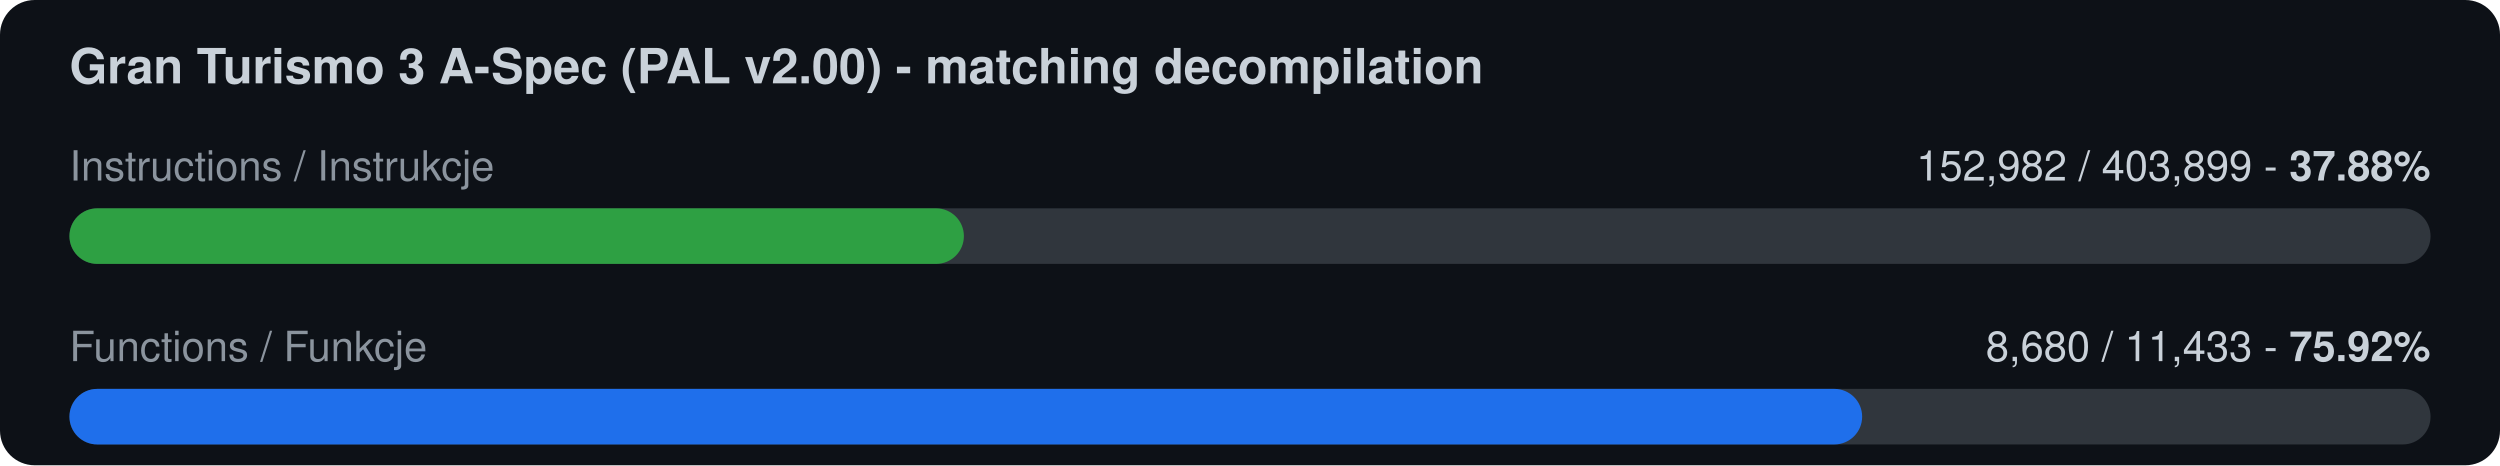
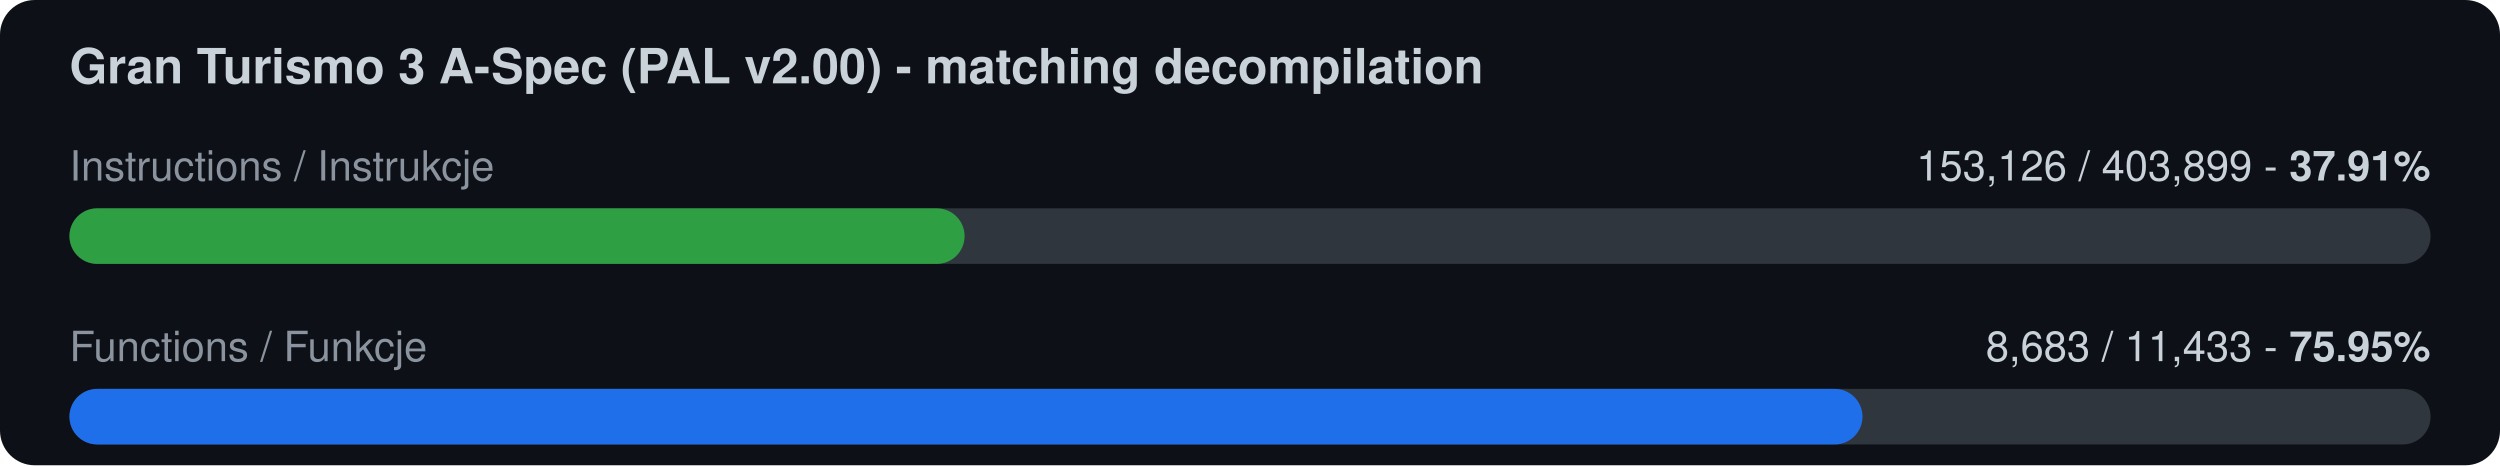
<svg xmlns="http://www.w3.org/2000/svg" width="720" height="134" viewBox="0 0 720 134">
  <rect width="720" height="134" rx="10" fill="#0d1117" />
  <text x="20" y="24" font-family="-apple-system,Segoe UI,Helvetica,Arial,sans-serif" font-size="14" font-weight="600" fill="#c9d1d9">Gran Turismo 3 A-Spec (PAL v2.00) - matching decompilation</text>
  <text x="20" y="52" font-family="-apple-system,Segoe UI,Helvetica,Arial,sans-serif" font-size="12" fill="#8b949e">Instructions / Instrukcje</text>
-   <text x="700" y="52" font-family="-apple-system,Segoe UI,Helvetica,Arial,sans-serif" font-size="12" fill="#c9d1d9" text-anchor="end">152,982 / 403,899  -  <tspan font-weight="700">37.88%</tspan>
+   <text x="700" y="52" font-family="-apple-system,Segoe UI,Helvetica,Arial,sans-serif" font-size="12" fill="#c9d1d9" text-anchor="end">153,126 / 403,899  -  <tspan font-weight="700">37.91%</tspan>
  </text>
  <rect x="20" y="60" width="680" height="16" rx="8" fill="#30363d" />
-   <rect x="20" y="60" width="257.6" height="16" rx="8" fill="#2ea043" />
+   <rect x="20" y="60" width="257.8" height="16" rx="8" fill="#2ea043" />
  <text x="20" y="104" font-family="-apple-system,Segoe UI,Helvetica,Arial,sans-serif" font-size="12" fill="#8b949e">Functions / Funkcje</text>
-   <text x="700" y="104" font-family="-apple-system,Segoe UI,Helvetica,Arial,sans-serif" font-size="12" fill="#c9d1d9" text-anchor="end">8,680 / 11,433  -  <tspan font-weight="700">75.92%</tspan>
+   <text x="700" y="104" font-family="-apple-system,Segoe UI,Helvetica,Arial,sans-serif" font-size="12" fill="#c9d1d9" text-anchor="end">8,683 / 11,433  -  <tspan font-weight="700">75.95%</tspan>
  </text>
  <rect x="20" y="112" width="680" height="16" rx="8" fill="#30363d" />
-   <rect x="20" y="112" width="516.3" height="16" rx="8" fill="#1f6feb" />
+   <rect x="20" y="112" width="516.4" height="16" rx="8" fill="#1f6feb" />
</svg>
